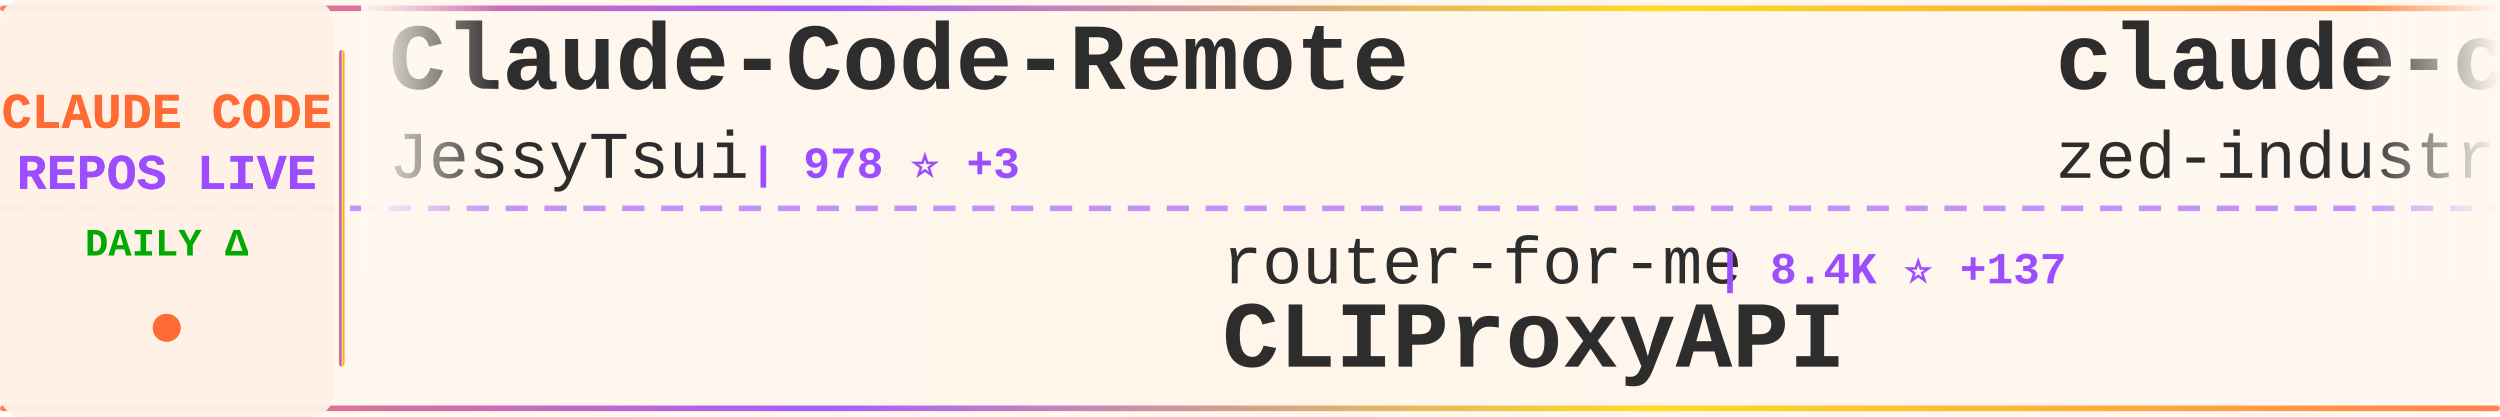
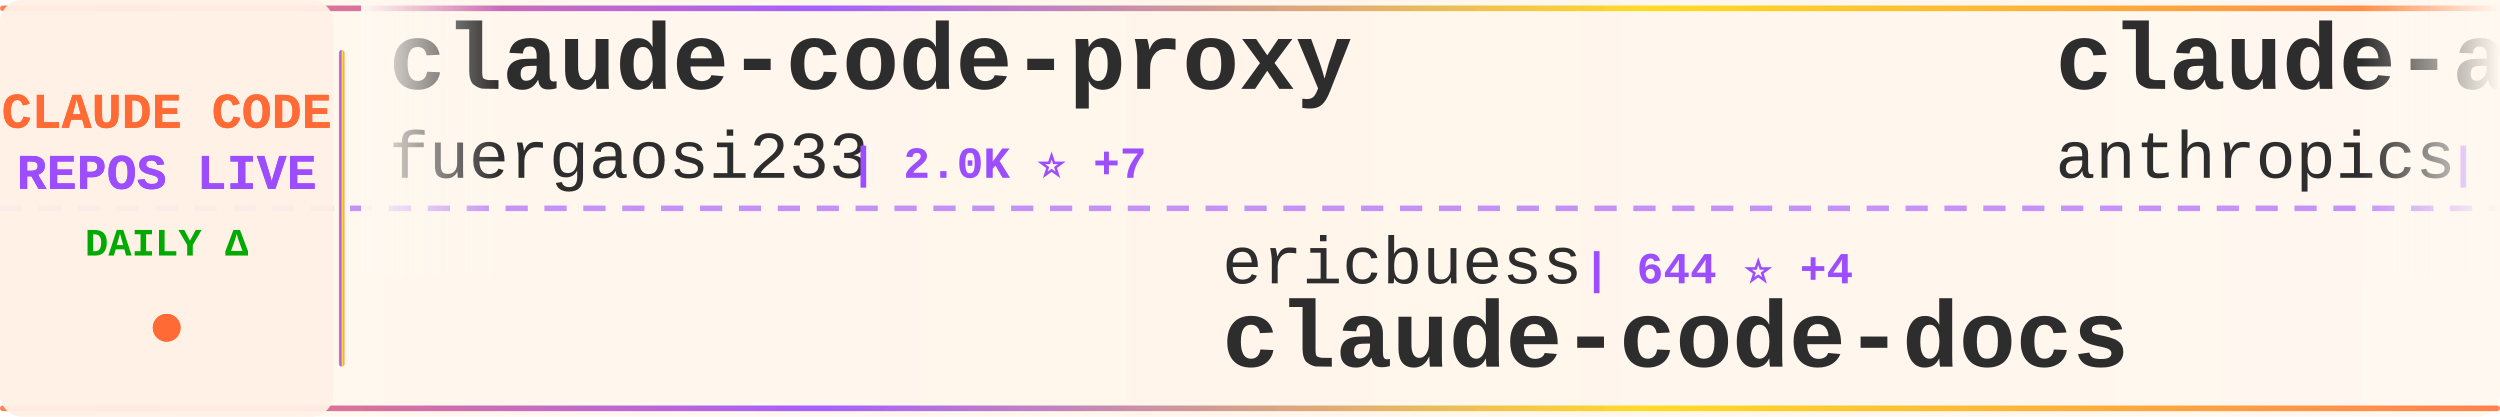
<svg xmlns="http://www.w3.org/2000/svg" width="900" height="150">
  <defs>
    <linearGradient id="tickerBg" x1="0%" y1="0%" x2="100%" y2="0%">
      <stop offset="0%" style="stop-color:#fff8f0;stop-opacity:0.98" />
      <stop offset="50%" style="stop-color:#fff5eb;stop-opacity:1" />
      <stop offset="100%" style="stop-color:#fff8f0;stop-opacity:0.98" />
    </linearGradient>
    <linearGradient id="borderGrad" x1="0%" y1="0%" x2="100%" y2="0%">
      <stop offset="0%" style="stop-color:#FF6B35;stop-opacity:0.85">
        <animate attributeName="stop-opacity" values="0.85;1;0.85" dur="2s" repeatCount="indefinite" />
      </stop>
      <stop offset="33%" style="stop-color:#9C4EFF;stop-opacity:0.9">
        <animate attributeName="stop-opacity" values="0.9;1;0.9" dur="2.2s" repeatCount="indefinite" />
      </stop>
      <stop offset="66%" style="stop-color:#FFD700;stop-opacity:0.85">
        <animate attributeName="stop-opacity" values="0.85;1;0.85" dur="1.8s" repeatCount="indefinite" />
      </stop>
      <stop offset="100%" style="stop-color:#FF6B35;stop-opacity:0.85">
        <animate attributeName="stop-opacity" values="0.85;1;0.85" dur="2s" repeatCount="indefinite" />
      </stop>
    </linearGradient>
    <filter id="textGlow">
      <feGaussianBlur stdDeviation="0.15" result="coloredBlur" />
      <feMerge>
        <feMergeNode in="coloredBlur" />
        <feMergeNode in="SourceGraphic" />
      </feMerge>
    </filter>
    <filter id="metricGlow">
      <feGaussianBlur stdDeviation="0.2" result="coloredBlur" />
      <feMerge>
        <feMergeNode in="coloredBlur" />
        <feMergeNode in="SourceGraphic" />
      </feMerge>
    </filter>
    <linearGradient id="leftFade" x1="0%" y1="0%" x2="100%" y2="0%">
      <stop offset="0%" style="stop-color:#fff8f0;stop-opacity:1" />
      <stop offset="100%" style="stop-color:#fff8f0;stop-opacity:0" />
    </linearGradient>
    <linearGradient id="rightFade" x1="0%" y1="0%" x2="100%" y2="0%">
      <stop offset="0%" style="stop-color:#fff8f0;stop-opacity:0" />
      <stop offset="100%" style="stop-color:#fff8f0;stop-opacity:1" />
    </linearGradient>
  </defs>
  <rect width="900" height="150" fill="url(#tickerBg)" rx="8" />
  <rect x="0" y="2" width="900" height="2" fill="url(#borderGrad)" rx="1" />
  <rect x="0" y="146" width="900" height="2" fill="url(#borderGrad)" rx="1" />
  <line x1="0" y1="75" x2="900" y2="75" stroke="#9C4EFF" stroke-width="2" stroke-dasharray="8 6" opacity="0.6" />
  <rect x="0" y="0" width="120" height="150" fill="#fff0e6" opacity="0.95" rx="8" />
  <text x="60" y="46" font-family="'Courier New', monospace" font-size="18" font-weight="bold" fill="#FF6B35" text-anchor="middle" filter="url(#textGlow)">
    CLAUDE CODE
  </text>
  <text x="60" y="68" font-family="'Courier New', monospace" font-size="18" font-weight="bold" fill="#9C4EFF" text-anchor="middle" filter="url(#textGlow)">
    REPOS LIVE
  </text>
  <text x="60" y="92" font-family="'Courier New', monospace" font-size="14" font-weight="bold" fill="#00aa00" text-anchor="middle">
    DAILY Δ
  </text>
  <circle cx="60" cy="118" r="5" fill="#FF6B35" filter="url(#metricGlow)">
    <animate attributeName="r" values="4;6;4" dur="1.5s" repeatCount="indefinite" />
    <animate attributeName="opacity" values="0.6;1;0.6" dur="1.5s" repeatCount="indefinite" />
  </circle>
  <rect x="122" y="18" width="2" height="114" fill="url(#borderGrad)" rx="1" />
  <clipPath id="tickerClip">
    <rect x="130" y="0" width="770" height="150" />
  </clipPath>
  <g clip-path="url(#tickerClip)">
    <g id="tickerItems">
      <animateTransform attributeName="transform" attributeType="XML" type="translate" from="0 0" to="-3000 0" dur="54s" repeatCount="indefinite" />
      <g transform="translate(0, 0)">
-         <text x="140" y="32" font-family="'Courier New', monospace" font-size="34" font-weight="bold" fill="#2d2d2d">Claude-Code-Remote</text>
-         <text x="140" y="64" font-family="'Courier New', monospace" font-size="24" font-weight="normal" fill="#2d2d2d" opacity="1.0">JessyTsui</text>
-         <text x="270" y="64" font-family="'Courier New', monospace" font-size="16" font-weight="bold" fill="#9C4EFF"> | 978 ⭐ +3</text>
+         <text x="140" y="32" font-family="'Courier New', monospace" font-size="34" font-weight="bold" fill="#2d2d2d">claude-code-proxy</text>
+         <text x="140" y="64" font-family="'Courier New', monospace" font-size="24" font-weight="normal" fill="#2d2d2d" opacity="1.0">fuergaosi233</text>
+         <text x="306" y="64" font-family="'Courier New', monospace" font-size="16" font-weight="bold" fill="#9C4EFF"> | 2.0K ⭐ +7</text>
      </g>
      <g transform="translate(300, 0)">
-         <text x="140" y="102" font-family="'Courier New', monospace" font-size="24" font-weight="normal" fill="#2d2d2d" opacity="1.0">router-for-me</text>
-         <text x="318" y="102" font-family="'Courier New', monospace" font-size="16" font-weight="bold" fill="#9C4EFF"> | 8.4K ⭐ +137</text>
-         <text x="140" y="132" font-family="'Courier New', monospace" font-size="34" font-weight="bold" fill="#2d2d2d">CLIProxyAPI</text>
+         <text x="140" y="102" font-family="'Courier New', monospace" font-size="24" font-weight="normal" fill="#2d2d2d" opacity="1.0">ericbuess</text>
+         <text x="270" y="102" font-family="'Courier New', monospace" font-size="16" font-weight="bold" fill="#9C4EFF"> | 644 ⭐ +4</text>
+         <text x="140" y="132" font-family="'Courier New', monospace" font-size="34" font-weight="bold" fill="#2d2d2d">claude-code-docs</text>
      </g>
      <g transform="translate(600, 0)">
-         <text x="140" y="32" font-family="'Courier New', monospace" font-size="34" font-weight="bold" fill="#2d2d2d">claude-code-acp</text>
-         <text x="140" y="64" font-family="'Courier New', monospace" font-size="24" font-weight="normal" fill="#2d2d2d" opacity="1.0">zed-industries</text>
-         <text x="330" y="64" font-family="'Courier New', monospace" font-size="16" font-weight="bold" fill="#9C4EFF"> | 807 ⭐ +6</text>
+         <text x="140" y="32" font-family="'Courier New', monospace" font-size="34" font-weight="bold" fill="#2d2d2d">claude-agent-sdk-python</text>
+         <text x="140" y="64" font-family="'Courier New', monospace" font-size="24" font-weight="normal" fill="#2d2d2d" opacity="1.0">anthropics</text>
+         <text x="282" y="64" font-family="'Courier New', monospace" font-size="16" font-weight="bold" fill="#9C4EFF"> | 4.4K ⭐ +17</text>
      </g>
      <g transform="translate(900, 0)">
-         <text x="140" y="102" font-family="'Courier New', monospace" font-size="24" font-weight="normal" fill="#2d2d2d" opacity="1.0">anthropics</text>
-         <text x="282" y="102" font-family="'Courier New', monospace" font-size="16" font-weight="bold" fill="#9C4EFF"> | 5.4K ⭐ +21</text>
-         <text x="140" y="132" font-family="'Courier New', monospace" font-size="34" font-weight="bold" fill="#2d2d2d">claude-code-action</text>
+         <text x="140" y="102" font-family="'Courier New', monospace" font-size="24" font-weight="normal" fill="#2d2d2d" opacity="1.0">1rgs</text>
+         <text x="210" y="102" font-family="'Courier New', monospace" font-size="16" font-weight="bold" fill="#9C4EFF"> | 2.9K ⭐ +10</text>
+         <text x="140" y="132" font-family="'Courier New', monospace" font-size="34" font-weight="bold" fill="#2d2d2d">claude-code-proxy</text>
      </g>
      <g transform="translate(1200, 0)">
-         <text x="140" y="32" font-family="'Courier New', monospace" font-size="34" font-weight="bold" fill="#2d2d2d">Claudable</text>
-         <text x="140" y="64" font-family="'Courier New', monospace" font-size="24" font-weight="normal" fill="#2d2d2d" opacity="1.0">opactorai</text>
-         <text x="270" y="64" font-family="'Courier New', monospace" font-size="16" font-weight="bold" fill="#9C4EFF"> | 3.7K ⭐ +8</text>
+         <text x="140" y="32" font-family="'Courier New', monospace" font-size="34" font-weight="bold" fill="#2d2d2d">openskills</text>
+         <text x="140" y="64" font-family="'Courier New', monospace" font-size="24" font-weight="normal" fill="#2d2d2d" opacity="1.0">numman-ali</text>
+         <text x="282" y="64" font-family="'Courier New', monospace" font-size="16" font-weight="bold" fill="#9C4EFF"> | 7.2K ⭐ +98</text>
      </g>
      <g transform="translate(1500, 0)">
        <text x="140" y="102" font-family="'Courier New', monospace" font-size="24" font-weight="normal" fill="#2d2d2d" opacity="1.0">timothywarner-org</text>
        <text x="366" y="102" font-family="'Courier New', monospace" font-size="16" font-weight="bold" fill="#9C4EFF"> | 193 ⭐</text>
        <text x="140" y="132" font-family="'Courier New', monospace" font-size="34" font-weight="bold" fill="#2d2d2d">claude-code</text>
      </g>
      <g transform="translate(1800, 0)">
-         <text x="140" y="32" font-family="'Courier New', monospace" font-size="34" font-weight="bold" fill="#2d2d2d">claude-code-guide</text>
-         <text x="140" y="64" font-family="'Courier New', monospace" font-size="24" font-weight="normal" fill="#2d2d2d" opacity="1.0">Cranot</text>
-         <text x="234" y="64" font-family="'Courier New', monospace" font-size="16" font-weight="bold" fill="#9C4EFF"> | 2.3K ⭐ +1</text>
+         <text x="140" y="32" font-family="'Courier New', monospace" font-size="34" font-weight="bold" fill="#2d2d2d">agents</text>
+         <text x="140" y="64" font-family="'Courier New', monospace" font-size="24" font-weight="normal" fill="#2d2d2d" opacity="1.0">wshobson</text>
+         <text x="258" y="64" font-family="'Courier New', monospace" font-size="16" font-weight="bold" fill="#9C4EFF"> | 27.1K ⭐ +124</text>
      </g>
      <g transform="translate(2100, 0)">
-         <text x="140" y="102" font-family="'Courier New', monospace" font-size="24" font-weight="normal" fill="#2d2d2d" opacity="1.0">anthropics</text>
-         <text x="282" y="102" font-family="'Courier New', monospace" font-size="16" font-weight="bold" fill="#9C4EFF"> | 5.1K ⭐ +89</text>
-         <text x="140" y="132" font-family="'Courier New', monospace" font-size="34" font-weight="bold" fill="#2d2d2d">claude-plugins-official</text>
+         <text x="140" y="102" font-family="'Courier New', monospace" font-size="24" font-weight="normal" fill="#2d2d2d" opacity="1.0">severity1</text>
+         <text x="270" y="102" font-family="'Courier New', monospace" font-size="16" font-weight="bold" fill="#9C4EFF"> | 1.1K ⭐ +2</text>
+         <text x="140" y="132" font-family="'Courier New', monospace" font-size="34" font-weight="bold" fill="#2d2d2d">claude-code-prompt-impro...</text>
      </g>
      <g transform="translate(2400, 0)">
-         <text x="140" y="32" font-family="'Courier New', monospace" font-size="34" font-weight="bold" fill="#2d2d2d">cc-switch</text>
-         <text x="140" y="64" font-family="'Courier New', monospace" font-size="24" font-weight="normal" fill="#2d2d2d" opacity="1.0">farion1231</text>
-         <text x="282" y="64" font-family="'Courier New', monospace" font-size="16" font-weight="bold" fill="#9C4EFF"> | 14.2K ⭐ +274</text>
+         <text x="140" y="32" font-family="'Courier New', monospace" font-size="34" font-weight="bold" fill="#2d2d2d">claude-task-master</text>
+         <text x="140" y="64" font-family="'Courier New', monospace" font-size="24" font-weight="normal" fill="#2d2d2d" opacity="1.0">eyaltoledano</text>
+         <text x="306" y="64" font-family="'Courier New', monospace" font-size="16" font-weight="bold" fill="#9C4EFF"> | 25.1K ⭐ +12</text>
      </g>
      <g transform="translate(2700, 0)">
-         <text x="140" y="102" font-family="'Courier New', monospace" font-size="24" font-weight="normal" fill="#2d2d2d" opacity="1.0">anthropics</text>
-         <text x="282" y="102" font-family="'Courier New', monospace" font-size="16" font-weight="bold" fill="#9C4EFF"> | 1.3K ⭐ +9</text>
-         <text x="140" y="132" font-family="'Courier New', monospace" font-size="34" font-weight="bold" fill="#2d2d2d">claude-agent-sdk-demos</text>
+         <text x="140" y="102" font-family="'Courier New', monospace" font-size="24" font-weight="normal" fill="#2d2d2d" opacity="1.0">zed-industries</text>
+         <text x="330" y="102" font-family="'Courier New', monospace" font-size="16" font-weight="bold" fill="#9C4EFF"> | 809 ⭐ +6</text>
+         <text x="140" y="132" font-family="'Courier New', monospace" font-size="34" font-weight="bold" fill="#2d2d2d">claude-code-acp</text>
      </g>
      <g transform="translate(3000, 0)">
-         <text x="140" y="32" font-family="'Courier New', monospace" font-size="34" font-weight="bold" fill="#2d2d2d">Claude-Code-Remote</text>
-         <text x="140" y="64" font-family="'Courier New', monospace" font-size="24" font-weight="normal" fill="#2d2d2d" opacity="1.0">JessyTsui</text>
-         <text x="270" y="64" font-family="'Courier New', monospace" font-size="16" font-weight="bold" fill="#9C4EFF"> | 978 ⭐ +3</text>
+         <text x="140" y="32" font-family="'Courier New', monospace" font-size="34" font-weight="bold" fill="#2d2d2d">claude-code-proxy</text>
+         <text x="140" y="64" font-family="'Courier New', monospace" font-size="24" font-weight="normal" fill="#2d2d2d" opacity="1.0">fuergaosi233</text>
+         <text x="306" y="64" font-family="'Courier New', monospace" font-size="16" font-weight="bold" fill="#9C4EFF"> | 2.0K ⭐ +7</text>
      </g>
      <g transform="translate(3300, 0)">
-         <text x="140" y="102" font-family="'Courier New', monospace" font-size="24" font-weight="normal" fill="#2d2d2d" opacity="1.0">router-for-me</text>
-         <text x="318" y="102" font-family="'Courier New', monospace" font-size="16" font-weight="bold" fill="#9C4EFF"> | 8.4K ⭐ +137</text>
-         <text x="140" y="132" font-family="'Courier New', monospace" font-size="34" font-weight="bold" fill="#2d2d2d">CLIProxyAPI</text>
+         <text x="140" y="102" font-family="'Courier New', monospace" font-size="24" font-weight="normal" fill="#2d2d2d" opacity="1.0">ericbuess</text>
+         <text x="270" y="102" font-family="'Courier New', monospace" font-size="16" font-weight="bold" fill="#9C4EFF"> | 644 ⭐ +4</text>
+         <text x="140" y="132" font-family="'Courier New', monospace" font-size="34" font-weight="bold" fill="#2d2d2d">claude-code-docs</text>
      </g>
      <g transform="translate(3600, 0)">
-         <text x="140" y="32" font-family="'Courier New', monospace" font-size="34" font-weight="bold" fill="#2d2d2d">claude-code-acp</text>
-         <text x="140" y="64" font-family="'Courier New', monospace" font-size="24" font-weight="normal" fill="#2d2d2d" opacity="1.0">zed-industries</text>
-         <text x="330" y="64" font-family="'Courier New', monospace" font-size="16" font-weight="bold" fill="#9C4EFF"> | 807 ⭐ +6</text>
+         <text x="140" y="32" font-family="'Courier New', monospace" font-size="34" font-weight="bold" fill="#2d2d2d">claude-agent-sdk-python</text>
+         <text x="140" y="64" font-family="'Courier New', monospace" font-size="24" font-weight="normal" fill="#2d2d2d" opacity="1.0">anthropics</text>
+         <text x="282" y="64" font-family="'Courier New', monospace" font-size="16" font-weight="bold" fill="#9C4EFF"> | 4.4K ⭐ +17</text>
      </g>
      <g transform="translate(3900, 0)">
-         <text x="140" y="102" font-family="'Courier New', monospace" font-size="24" font-weight="normal" fill="#2d2d2d" opacity="1.0">anthropics</text>
-         <text x="282" y="102" font-family="'Courier New', monospace" font-size="16" font-weight="bold" fill="#9C4EFF"> | 5.4K ⭐ +21</text>
-         <text x="140" y="132" font-family="'Courier New', monospace" font-size="34" font-weight="bold" fill="#2d2d2d">claude-code-action</text>
+         <text x="140" y="102" font-family="'Courier New', monospace" font-size="24" font-weight="normal" fill="#2d2d2d" opacity="1.0">1rgs</text>
+         <text x="210" y="102" font-family="'Courier New', monospace" font-size="16" font-weight="bold" fill="#9C4EFF"> | 2.9K ⭐ +10</text>
+         <text x="140" y="132" font-family="'Courier New', monospace" font-size="34" font-weight="bold" fill="#2d2d2d">claude-code-proxy</text>
      </g>
    </g>
  </g>
  <rect x="130" y="0" width="50" height="100" fill="url(#leftFade)" />
  <rect x="850" y="0" width="50" height="100" fill="url(#rightFade)" />
</svg>
